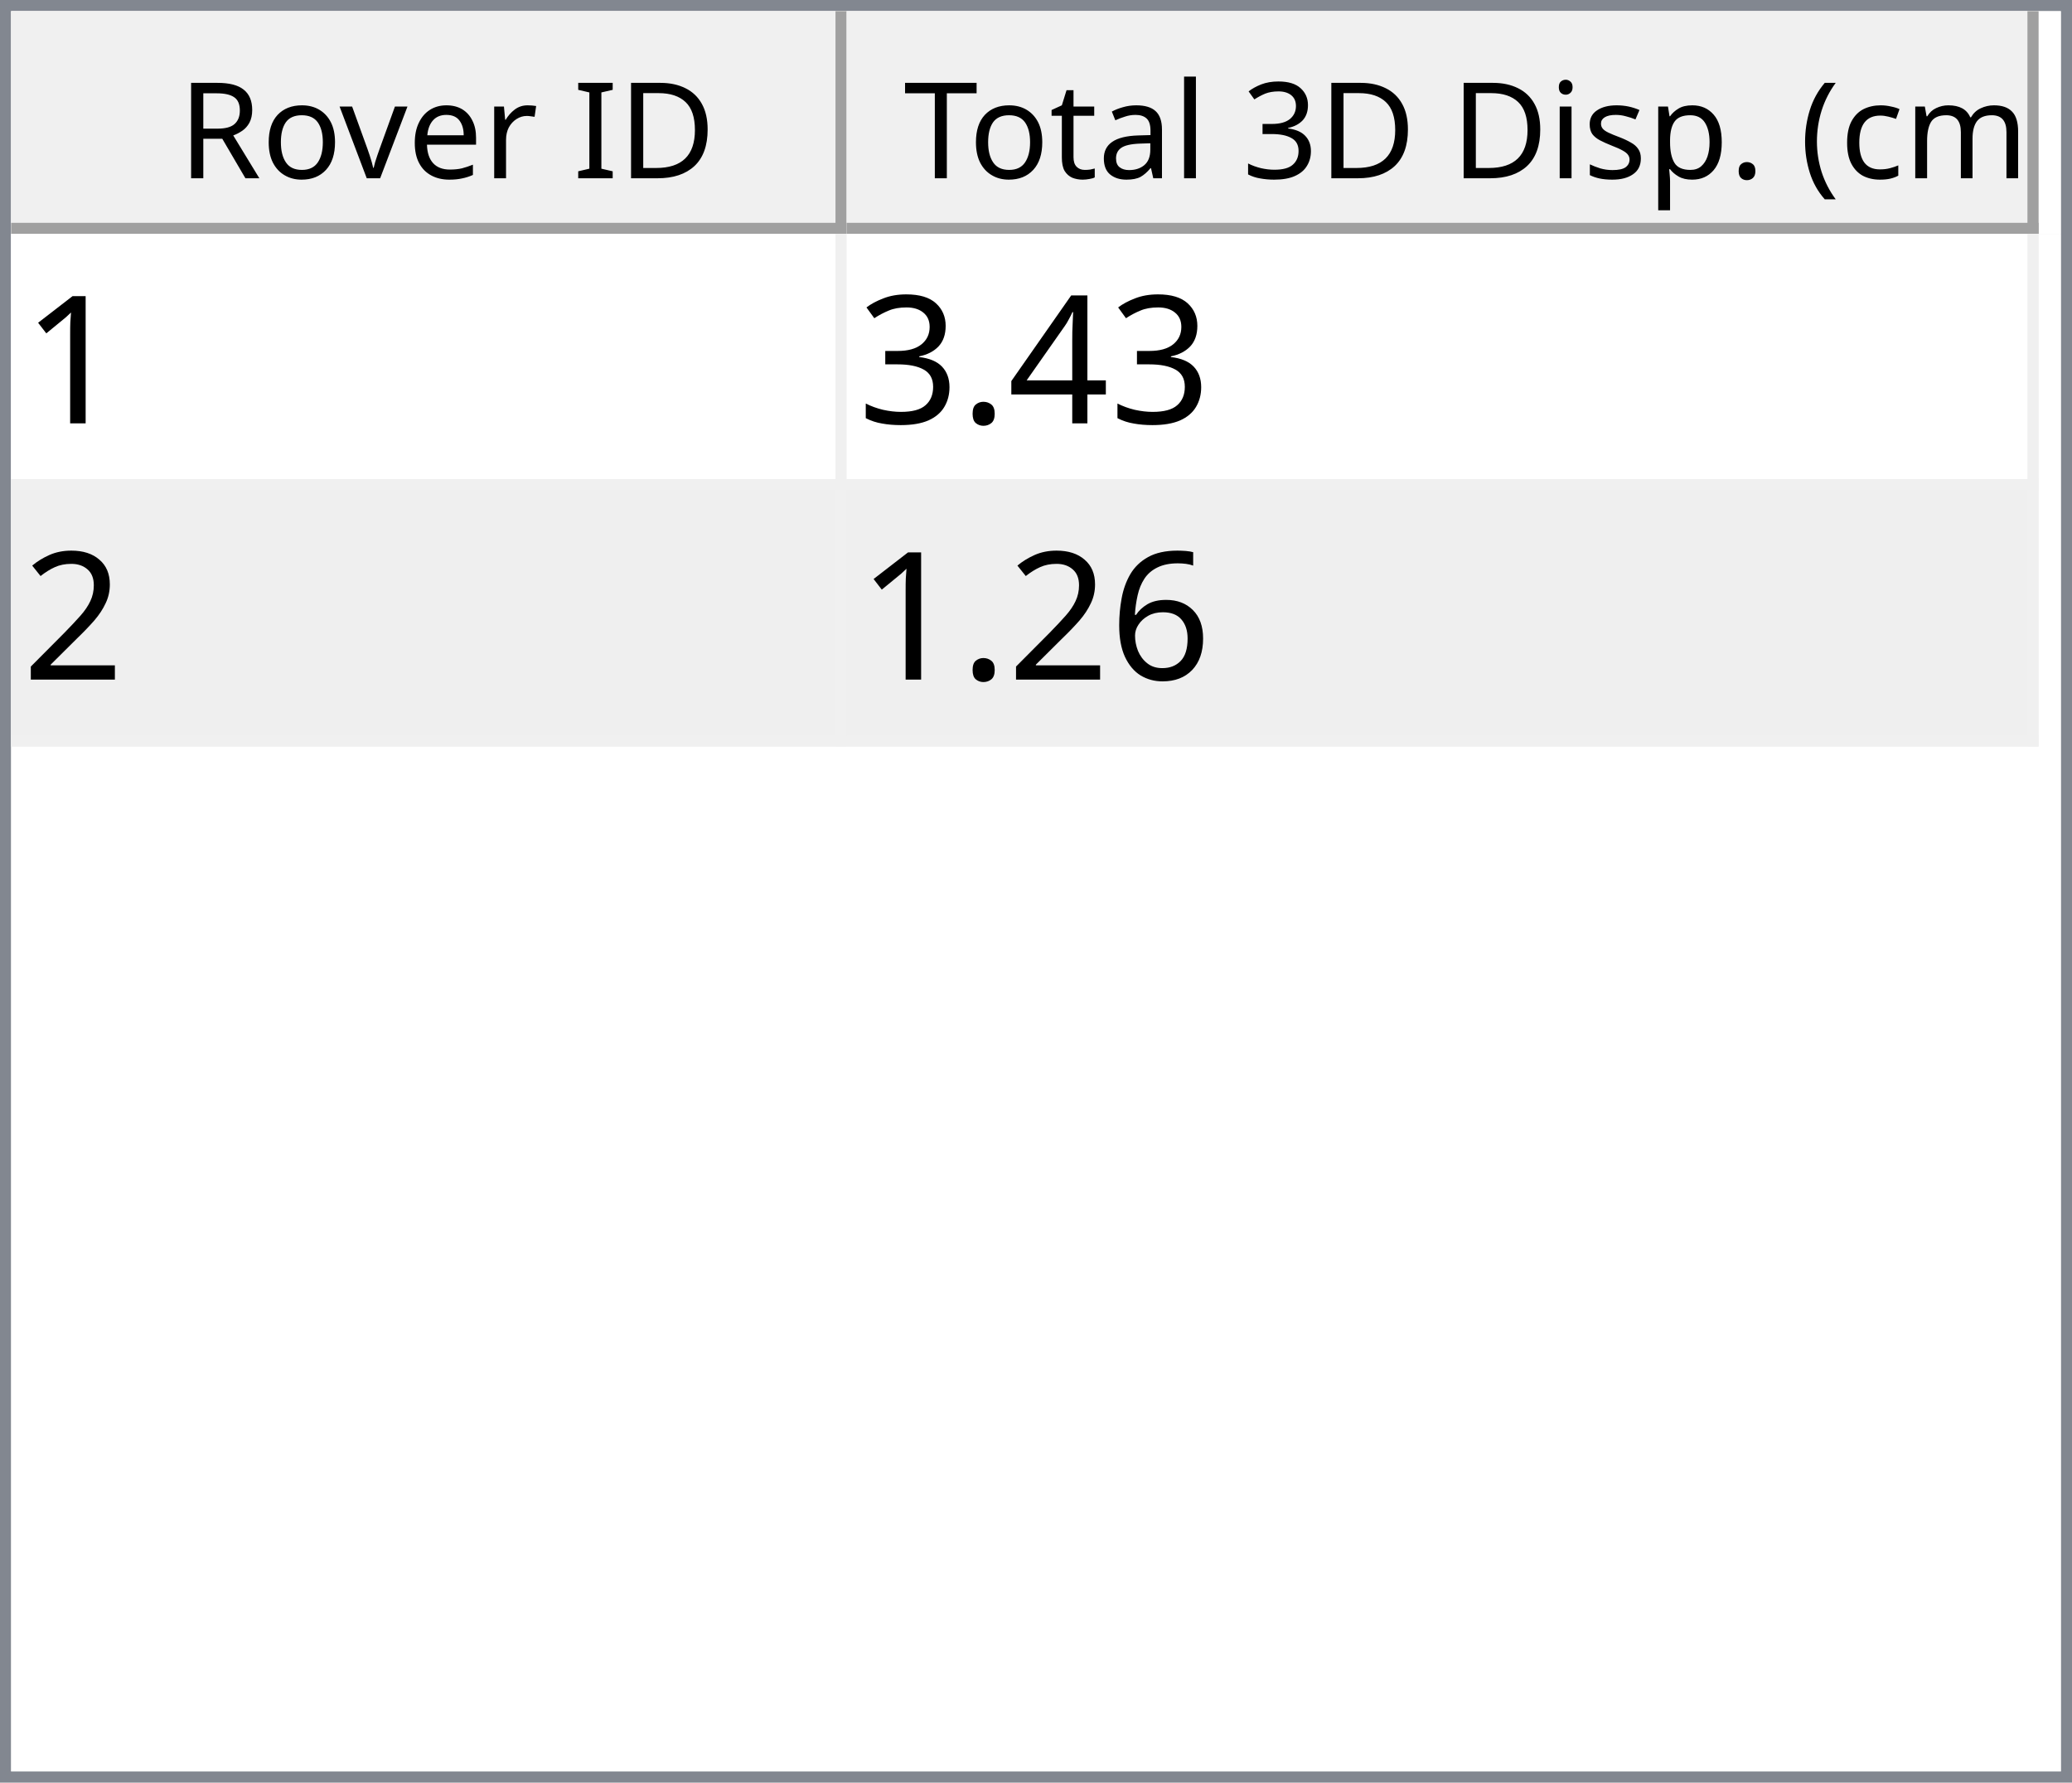
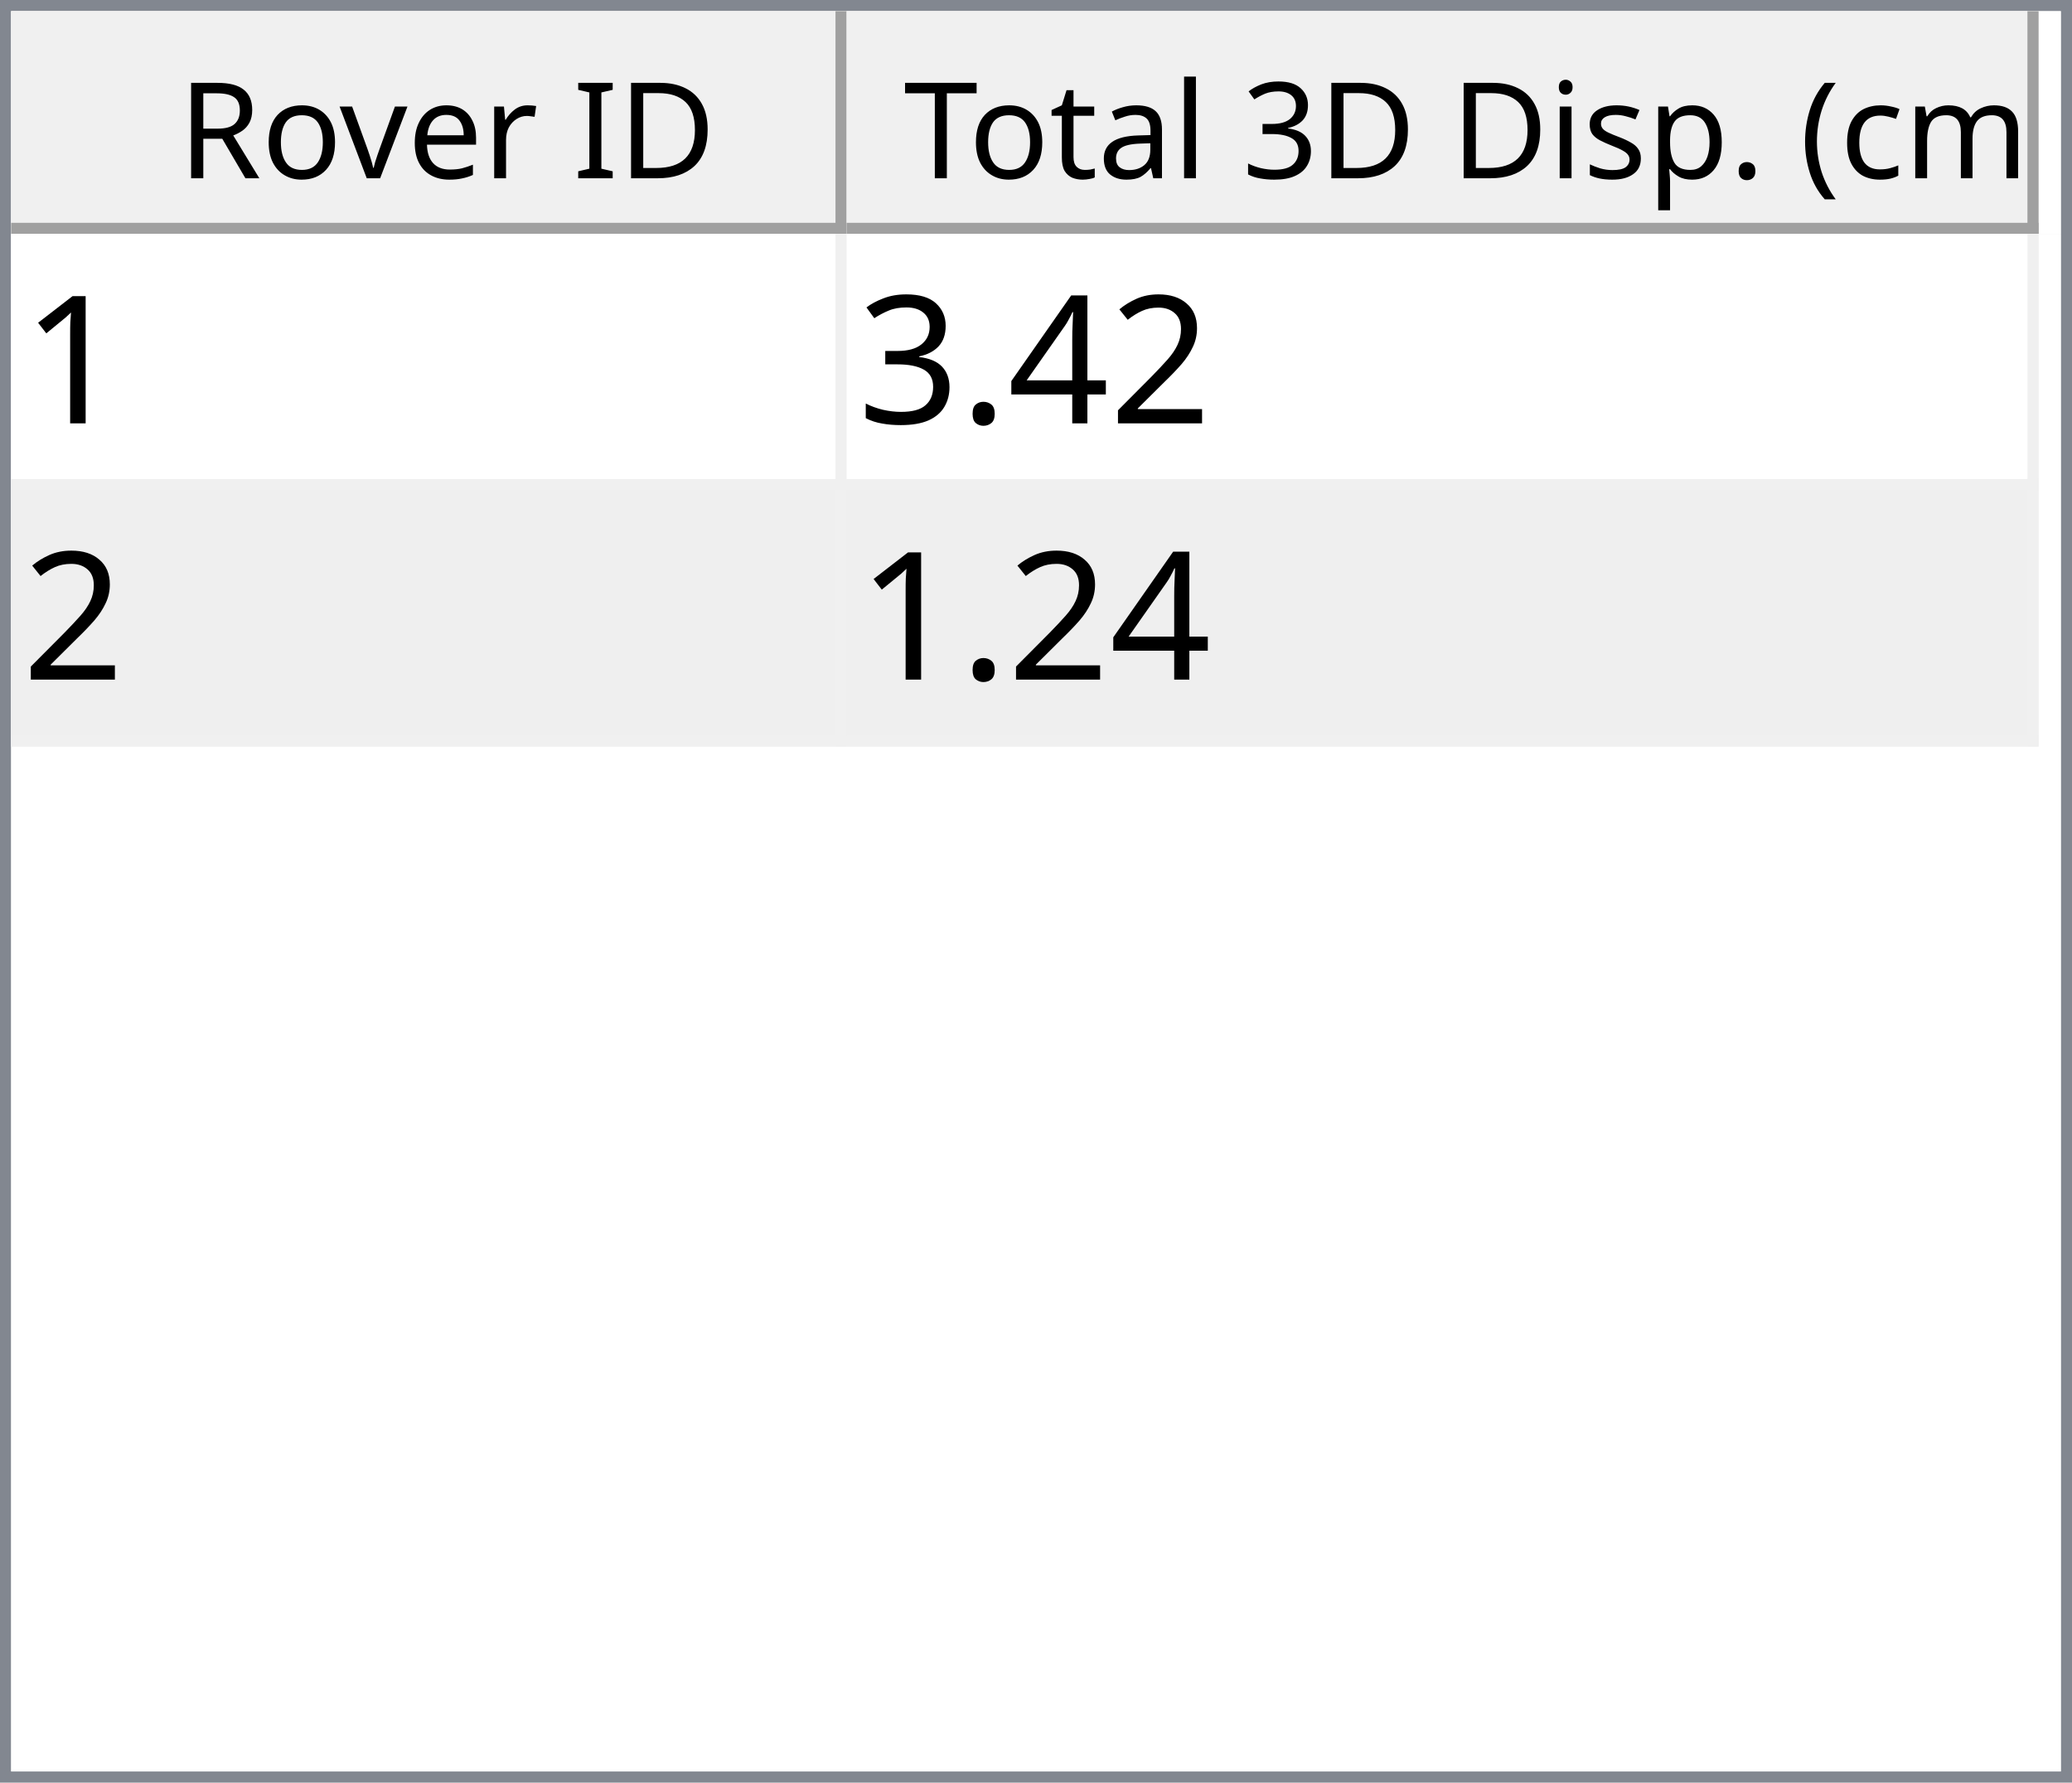
<svg xmlns="http://www.w3.org/2000/svg" style="fill-opacity:1; color-rendering:auto; color-interpolation:auto; text-rendering:auto; stroke:black; stroke-linecap:square; stroke-miterlimit:10; shape-rendering:auto; stroke-opacity:1; fill:black; stroke-dasharray:none; font-weight:normal; stroke-width:1; font-family:'Dialog'; font-style:normal; stroke-linejoin:miter; font-size:12px; stroke-dashoffset:0; image-rendering:auto;" width="186" height="160">
  <defs id="genericDefs" />
  <g>
    <defs id="defs1">
      <clipPath clipPathUnits="userSpaceOnUse" id="clipPath1">
        <path d="M0 0 L186 0 L186 160 L0 160 L0 0 Z" />
      </clipPath>
      <clipPath clipPathUnits="userSpaceOnUse" id="clipPath2">
        <path d="M0 0 L0 160 L186 160 L186 0 Z" />
      </clipPath>
      <clipPath clipPathUnits="userSpaceOnUse" id="clipPath3">
        <path d="M0 0 L0 20 L184 20 L184 0 Z" />
      </clipPath>
      <clipPath clipPathUnits="userSpaceOnUse" id="clipPath4">
        <path d="M0 0 L0 20 L75 20 L75 0 Z" />
      </clipPath>
      <clipPath clipPathUnits="userSpaceOnUse" id="clipPath5">
        <path d="M1 1 L1 19 L74 19 L74 1 Z" />
      </clipPath>
      <clipPath clipPathUnits="userSpaceOnUse" id="clipPath6">
        <path d="M0 0 L0 18 L73 18 L73 0 Z" />
      </clipPath>
      <clipPath clipPathUnits="userSpaceOnUse" id="clipPath7">
        <path d="M-0.5 -0.5 L-0.5 19.5 L74.5 19.5 L74.5 -0.5 Z" />
      </clipPath>
      <clipPath clipPathUnits="userSpaceOnUse" id="clipPath8">
        <path d="M0 0 L0 20 L107 20 L107 0 Z" />
      </clipPath>
      <clipPath clipPathUnits="userSpaceOnUse" id="clipPath9">
        <path d="M1 1 L1 19 L106 19 L106 1 Z" />
      </clipPath>
      <clipPath clipPathUnits="userSpaceOnUse" id="clipPath10">
        <path d="M0 0 L0 18 L105 18 L105 0 Z" />
      </clipPath>
      <clipPath clipPathUnits="userSpaceOnUse" id="clipPath11">
        <path d="M-0.5 -0.5 L-0.5 19.5 L106.5 19.5 L106.5 -0.5 Z" />
      </clipPath>
      <clipPath clipPathUnits="userSpaceOnUse" id="clipPath12">
        <path d="M0 0 L0 138 L184 138 L184 0 Z" />
      </clipPath>
      <clipPath clipPathUnits="userSpaceOnUse" id="clipPath13">
        <path d="M0 0 L0 46 L182 46 L182 0 Z" />
      </clipPath>
      <clipPath clipPathUnits="userSpaceOnUse" id="clipPath14">
        <path d="M-0.5 -0.5 L-0.5 45.5 L181.5 45.5 L181.5 -0.5 Z" />
      </clipPath>
      <clipPath clipPathUnits="userSpaceOnUse" id="clipPath15">
        <path d="M0 0 L0 22 L74 22 L74 0 Z" />
      </clipPath>
      <clipPath clipPathUnits="userSpaceOnUse" id="clipPath16">
        <path d="M0 0 L0 22 L106 22 L106 0 Z" />
      </clipPath>
      <font horiz-adv-x="64.551" id="font1">
        <font-face ascent="107.91" descent="25.098" units-per-em="100" style="font-style:normal; font-family:Segoe UI; font-weight:normal;" />
        <missing-glyph horiz-adv-x="64.551" d="M8.109 0 L8.109 68.266 L56.453 68.266 L56.453 0 L8.109 0 ZM15.328 7.234 L49.219 7.234 L49.219 61.031 L15.328 61.031 L15.328 7.234 Z" />
        <glyph unicode="D" horiz-adv-x="70.117" d="M9.188 0 L9.188 70.016 L28.516 70.016 Q65.531 70.016 65.531 35.891 Q65.531 19.672 55.25 9.836 Q44.969 0 27.734 0 L9.188 0 ZM17.391 62.594 L17.391 7.422 L27.828 7.422 Q41.609 7.422 49.273 14.797 Q56.938 22.172 56.938 35.688 Q56.938 62.594 28.328 62.594 L17.391 62.594 Z" />
        <glyph unicode="I" horiz-adv-x="26.611" d="M17.391 0 L9.188 0 L9.188 70.016 L17.391 70.016 L17.391 0 Z" />
        <glyph unicode=" " horiz-adv-x="27.393" d="" />
        <glyph unicode="r" horiz-adv-x="34.766" d="M34.188 41.891 Q32.078 43.5 28.125 43.5 Q23 43.5 19.555 38.672 Q16.109 33.844 16.109 25.484 L16.109 0 L8.109 0 L8.109 50 L16.109 50 L16.109 39.703 L16.312 39.703 Q18.016 44.969 21.531 47.922 Q25.047 50.875 29.391 50.875 Q32.516 50.875 34.188 50.203 L34.188 41.891 Z" />
        <glyph unicode="e" horiz-adv-x="52.295" d="M48.297 23 L12.984 23 Q13.188 14.656 17.484 10.109 Q21.781 5.562 29.297 5.562 Q37.75 5.562 44.828 11.141 L44.828 3.609 Q38.234 -1.172 27.391 -1.172 Q16.797 -1.172 10.742 5.641 Q4.688 12.453 4.688 24.812 Q4.688 36.469 11.305 43.82 Q17.922 51.172 27.734 51.172 Q37.547 51.172 42.922 44.828 Q48.297 38.484 48.297 27.203 L48.297 23 ZM40.094 29.781 Q40.047 36.719 36.75 40.578 Q33.453 44.438 27.594 44.438 Q21.922 44.438 17.969 40.383 Q14.016 36.328 13.094 29.781 L40.094 29.781 Z" />
        <glyph unicode="v" horiz-adv-x="47.9" d="M47.406 50 L27.484 0 L19.625 0 L0.688 50 L9.469 50 L22.172 13.672 Q23.578 9.672 23.922 6.688 L24.125 6.688 Q24.609 10.453 25.688 13.484 L38.969 50 L47.406 50 Z" />
        <glyph unicode="o" horiz-adv-x="58.594" d="M29 -1.172 Q17.922 -1.172 11.305 5.836 Q4.688 12.844 4.688 24.422 Q4.688 37.016 11.57 44.094 Q18.453 51.172 30.172 51.172 Q41.359 51.172 47.633 44.289 Q53.906 37.406 53.906 25.203 Q53.906 13.234 47.141 6.031 Q40.375 -1.172 29 -1.172 ZM29.594 44.438 Q21.875 44.438 17.383 39.188 Q12.891 33.938 12.891 24.703 Q12.891 15.828 17.43 10.695 Q21.969 5.562 29.594 5.562 Q37.359 5.562 41.531 10.594 Q45.703 15.625 45.703 24.906 Q45.703 34.281 41.531 39.359 Q37.359 44.438 29.594 44.438 Z" />
        <glyph unicode="R" horiz-adv-x="59.814" d="M59.375 0 L49.609 0 L37.891 19.625 Q36.281 22.359 34.766 24.289 Q33.25 26.219 31.664 27.438 Q30.078 28.656 28.25 29.219 Q26.422 29.781 24.125 29.781 L17.391 29.781 L17.391 0 L9.188 0 L9.188 70.016 L30.078 70.016 Q34.672 70.016 38.555 68.867 Q42.438 67.719 45.289 65.375 Q48.141 63.031 49.758 59.547 Q51.375 56.062 51.375 51.375 Q51.375 47.703 50.273 44.656 Q49.172 41.609 47.148 39.211 Q45.125 36.812 42.266 35.133 Q39.406 33.453 35.844 32.516 L35.844 32.328 Q37.594 31.547 38.891 30.547 Q40.188 29.547 41.359 28.18 Q42.531 26.812 43.68 25.078 Q44.828 23.344 46.234 21.047 L59.375 0 ZM17.391 62.594 L17.391 37.203 L28.516 37.203 Q31.594 37.203 34.203 38.133 Q36.812 39.062 38.719 40.797 Q40.625 42.531 41.703 45.047 Q42.781 47.562 42.781 50.688 Q42.781 56.297 39.141 59.445 Q35.5 62.594 28.609 62.594 L17.391 62.594 Z" />
        <glyph unicode=")" horiz-adv-x="30.176" d="M8.297 -15.922 L1.172 -15.922 Q16.406 2.344 16.406 26.812 Q16.406 51.469 1.078 70.016 L8.297 70.016 Q23.531 52.156 23.531 26.703 Q23.531 1.375 8.297 -15.922 Z" />
        <glyph unicode="m" horiz-adv-x="86.133" d="M79.109 0 L71.094 0 L71.094 28.719 Q71.094 37.016 68.531 40.727 Q65.969 44.438 59.906 44.438 Q54.781 44.438 51.195 39.75 Q47.609 35.062 47.609 28.516 L47.609 0 L39.594 0 L39.594 29.688 Q39.594 44.438 28.219 44.438 Q22.953 44.438 19.531 40.016 Q16.109 35.594 16.109 28.516 L16.109 0 L8.109 0 L8.109 50 L16.109 50 L16.109 42.094 L16.312 42.094 Q21.625 51.172 31.844 51.172 Q36.969 51.172 40.773 48.312 Q44.578 45.453 46 40.828 Q51.562 51.172 62.594 51.172 Q79.109 51.172 79.109 30.812 L79.109 0 Z" />
        <glyph unicode="c" horiz-adv-x="46.191" d="M42.188 2.297 Q36.422 -1.172 28.516 -1.172 Q17.828 -1.172 11.258 5.789 Q4.688 12.75 4.688 23.828 Q4.688 36.188 11.766 43.68 Q18.844 51.172 30.672 51.172 Q37.25 51.172 42.281 48.734 L42.281 40.531 Q36.719 44.438 30.375 44.438 Q22.703 44.438 17.797 38.945 Q12.891 33.453 12.891 24.516 Q12.891 15.719 17.508 10.641 Q22.125 5.562 29.891 5.562 Q36.422 5.562 42.188 9.906 L42.188 2.297 Z" />
        <glyph unicode="(" horiz-adv-x="30.176" d="M29.109 -15.922 L21.969 -15.922 Q6.844 1.375 6.844 26.703 Q6.844 52.156 21.969 70.016 L29.203 70.016 Q13.875 51.469 13.875 26.812 Q13.875 2.344 29.109 -15.922 Z" />
        <glyph unicode="." horiz-adv-x="21.68" d="M10.891 -1.078 Q8.641 -1.078 7.055 0.539 Q5.469 2.156 5.469 4.391 Q5.469 6.641 7.055 8.273 Q8.641 9.906 10.891 9.906 Q13.188 9.906 14.797 8.273 Q16.406 6.641 16.406 4.391 Q16.406 2.156 14.797 0.539 Q13.188 -1.078 10.891 -1.078 Z" />
        <glyph unicode="p" horiz-adv-x="58.789" d="M16.312 7.234 L16.109 7.234 L16.109 -23 L8.109 -23 L8.109 50 L16.109 50 L16.109 41.219 L16.312 41.219 Q22.219 51.172 33.594 51.172 Q43.266 51.172 48.688 44.461 Q54.109 37.75 54.109 26.469 Q54.109 13.922 48 6.375 Q41.891 -1.172 31.297 -1.172 Q21.578 -1.172 16.312 7.234 ZM16.109 27.391 L16.109 20.406 Q16.109 14.203 20.141 9.883 Q24.172 5.562 30.375 5.562 Q37.641 5.562 41.773 11.133 Q45.906 16.703 45.906 26.609 Q45.906 34.969 42.047 39.703 Q38.188 44.438 31.594 44.438 Q24.609 44.438 20.359 39.578 Q16.109 34.719 16.109 27.391 Z" />
        <glyph unicode="s" horiz-adv-x="42.432" d="M5.078 1.812 L5.078 10.406 Q11.625 5.562 19.484 5.562 Q30.031 5.562 30.031 12.594 Q30.031 14.594 29.125 15.992 Q28.219 17.391 26.68 18.461 Q25.141 19.531 23.07 20.383 Q21 21.234 18.609 22.172 Q15.281 23.484 12.766 24.828 Q10.25 26.172 8.57 27.859 Q6.891 29.547 6.031 31.695 Q5.172 33.844 5.172 36.719 Q5.172 40.234 6.789 42.945 Q8.406 45.656 11.086 47.484 Q13.766 49.312 17.211 50.242 Q20.656 51.172 24.312 51.172 Q30.812 51.172 35.938 48.922 L35.938 40.828 Q30.422 44.438 23.25 44.438 Q21 44.438 19.195 43.922 Q17.391 43.406 16.094 42.477 Q14.797 41.547 14.086 40.258 Q13.375 38.969 13.375 37.406 Q13.375 35.453 14.086 34.133 Q14.797 32.812 16.164 31.789 Q17.531 30.766 19.484 29.938 Q21.438 29.109 23.922 28.125 Q27.25 26.859 29.883 25.516 Q32.516 24.172 34.375 22.484 Q36.234 20.797 37.234 18.602 Q38.234 16.406 38.234 13.375 Q38.234 9.672 36.602 6.938 Q34.969 4.203 32.234 2.398 Q29.5 0.594 25.93 -0.289 Q22.359 -1.172 18.453 -1.172 Q10.75 -1.172 5.078 1.812 Z" />
        <glyph unicode="i" horiz-adv-x="24.219" d="M12.203 62.703 Q10.062 62.703 8.547 64.164 Q7.031 65.625 7.031 67.875 Q7.031 70.125 8.547 71.609 Q10.062 73.094 12.203 73.094 Q14.406 73.094 15.945 71.609 Q17.484 70.125 17.484 67.875 Q17.484 65.719 15.945 64.211 Q14.406 62.703 12.203 62.703 ZM16.109 0 L8.109 0 L8.109 50 L16.109 50 L16.109 0 Z" />
        <glyph unicode="3" horiz-adv-x="53.906" d="M46.531 19.828 Q46.531 15.094 44.75 11.211 Q42.969 7.328 39.719 4.57 Q36.469 1.812 31.93 0.297 Q27.391 -1.219 21.922 -1.219 Q11.922 -1.219 6 2.594 L6 11.188 Q13.094 5.609 22.219 5.609 Q25.875 5.609 28.828 6.539 Q31.781 7.469 33.906 9.227 Q36.031 10.984 37.18 13.477 Q38.328 15.969 38.328 19.094 Q38.328 32.812 18.797 32.812 L12.984 32.812 L12.984 39.594 L18.5 39.594 Q35.797 39.594 35.797 52.484 Q35.797 64.406 22.609 64.406 Q15.188 64.406 8.688 59.422 L8.688 67.188 Q15.375 71.188 24.609 71.188 Q29 71.188 32.57 69.969 Q36.141 68.75 38.68 66.555 Q41.219 64.359 42.609 61.281 Q44 58.203 44 54.5 Q44 40.672 30.031 36.719 L30.031 36.531 Q33.594 36.141 36.625 34.797 Q39.656 33.453 41.852 31.305 Q44.047 29.156 45.289 26.25 Q46.531 23.344 46.531 19.828 Z" />
        <glyph unicode="l" horiz-adv-x="24.219" d="M16.109 0 L8.109 0 L8.109 74.031 L16.109 74.031 L16.109 0 Z" />
        <glyph unicode="a" horiz-adv-x="50.879" d="M43.891 0 L35.891 0 L35.891 7.812 L35.688 7.812 Q30.469 -1.172 20.312 -1.172 Q12.844 -1.172 8.617 2.781 Q4.391 6.734 4.391 13.281 Q4.391 27.297 20.906 29.594 L35.891 31.688 Q35.891 44.438 25.594 44.438 Q16.547 44.438 9.281 38.281 L9.281 46.484 Q16.656 51.172 26.266 51.172 Q43.891 51.172 43.891 32.516 L43.891 0 ZM35.891 25.297 L23.828 23.641 Q18.266 22.859 15.43 20.875 Q12.594 18.891 12.594 13.875 Q12.594 10.203 15.211 7.883 Q17.828 5.562 22.172 5.562 Q28.125 5.562 32.008 9.742 Q35.891 13.922 35.891 20.312 L35.891 25.297 Z" />
        <glyph unicode="t" horiz-adv-x="33.887" d="M31.297 0.484 Q28.469 -1.078 23.828 -1.078 Q10.688 -1.078 10.688 13.578 L10.688 43.172 L2.094 43.172 L2.094 50 L10.688 50 L10.688 62.203 L18.703 64.797 L18.703 50 L31.297 50 L31.297 43.172 L18.703 43.172 L18.703 14.984 Q18.703 9.969 20.414 7.82 Q22.125 5.672 26.078 5.672 Q29.109 5.672 31.297 7.328 L31.297 0.484 Z" />
        <glyph unicode="T" horiz-adv-x="52.393" d="M50.594 62.594 L30.375 62.594 L30.375 0 L22.172 0 L22.172 62.594 L2 62.594 L2 70.016 L50.594 70.016 L50.594 62.594 Z" />
      </font>
      <font horiz-adv-x="75.0" id="font2">
        <font-face ascent="100.537" descent="21.973" units-per-em="100" style="font-style:normal; font-family:sans-serif; font-weight:normal;" />
        <missing-glyph horiz-adv-x="75.0" d="M12.5 0 L12.5 62.5 L62.5 62.5 L62.5 0 L12.5 0 ZM14.062 1.562 L60.938 1.562 L60.938 60.938 L14.062 60.938 L14.062 1.562 Z" />
        <glyph unicode="1" horiz-adv-x="55.615" d="M37.25 0 L28.469 0 L28.469 56 Q25.297 52.984 20.141 49.953 Q14.984 46.922 10.891 45.406 L10.891 53.906 Q18.266 57.375 23.781 62.305 Q29.297 67.234 31.594 71.875 L37.25 71.875 L37.25 0 Z" />
+         <glyph unicode="2" horiz-adv-x="55.615" d="M50.344 8.453 L50.344 0 L3.031 0 Q2.938 3.172 4.047 6.109 Q5.859 10.938 9.836 15.625 Q13.812 20.312 21.344 26.469 Q33.016 36.031 37.117 41.625 Q41.219 47.219 41.219 52.203 Q41.219 57.422 37.477 61.008 Q33.734 64.594 27.734 64.594 Q21.391 64.594 17.578 60.789 Q13.766 56.984 13.719 50.25 L4.688 51.172 Q5.609 61.281 11.664 66.578 Q17.719 71.875 27.938 71.875 Q38.234 71.875 44.242 66.164 Q50.25 60.453 50.25 52 Q50.25 47.703 48.492 43.555 Q46.734 39.406 42.656 34.812 Q38.578 30.219 29.109 22.219 Q21.188 15.578 18.945 13.211 Q16.703 10.844 15.234 8.453 L50.344 8.453 Z" />
        <glyph unicode="4" horiz-adv-x="55.615" d="M32.328 0 L32.328 17.141 L1.266 17.141 L1.266 25.203 L33.938 71.578 L41.109 71.578 L41.109 25.203 L50.781 25.203 L50.781 17.141 L41.109 17.141 L41.109 0 L32.328 0 ZM32.328 25.203 L32.328 57.469 L9.906 25.203 L32.328 25.203 Z" />
        <glyph unicode="." horiz-adv-x="27.783" d="M9.078 0 L9.078 10.016 L19.094 10.016 L19.094 0 L9.078 0 Z" />
        <glyph unicode="3" horiz-adv-x="55.615" d="M4.203 18.891 L12.984 20.062 Q14.5 12.594 18.141 9.297 Q21.781 6 27 6 Q33.203 6 37.477 10.297 Q41.75 14.594 41.75 20.953 Q41.75 27 37.797 30.93 Q33.844 34.859 27.734 34.859 Q25.25 34.859 21.531 33.891 L22.516 41.609 Q23.391 41.5 23.922 41.5 Q29.547 41.5 34.039 44.43 Q38.531 47.359 38.531 53.469 Q38.531 58.297 35.258 61.477 Q31.984 64.656 26.812 64.656 Q21.688 64.656 18.266 61.43 Q14.844 58.203 13.875 51.766 L5.078 53.328 Q6.688 62.156 12.398 67.016 Q18.109 71.875 26.609 71.875 Q32.469 71.875 37.398 69.359 Q42.328 66.844 44.945 62.5 Q47.562 58.156 47.562 53.266 Q47.562 48.641 45.07 44.828 Q42.578 41.016 37.703 38.766 Q44.047 37.312 47.562 32.695 Q51.078 28.078 51.078 21.141 Q51.078 11.766 44.242 5.25 Q37.406 -1.266 26.953 -1.266 Q17.531 -1.266 11.305 4.352 Q5.078 9.969 4.203 18.891 Z" />
-         <glyph unicode="2" horiz-adv-x="55.615" d="M50.344 8.453 L50.344 0 L3.031 0 Q2.938 3.172 4.047 6.109 Q5.859 10.938 9.836 15.625 Q13.812 20.312 21.344 26.469 Q33.016 36.031 37.117 41.625 Q41.219 47.219 41.219 52.203 Q41.219 57.422 37.477 61.008 Q33.734 64.594 27.734 64.594 Q21.391 64.594 17.578 60.789 Q13.766 56.984 13.719 50.25 L4.688 51.172 Q5.609 61.281 11.664 66.578 Q17.719 71.875 27.938 71.875 Q38.234 71.875 44.242 66.164 Q50.25 60.453 50.25 52 Q50.25 47.703 48.492 43.555 Q46.734 39.406 42.656 34.812 Q38.578 30.219 29.109 22.219 Q21.188 15.578 18.945 13.211 Q16.703 10.844 15.234 8.453 L50.344 8.453 Z" />
-         <glyph unicode="6" horiz-adv-x="55.615" d="M49.75 54.047 L41.016 53.375 Q39.844 58.547 37.703 60.891 Q34.125 64.656 28.906 64.656 Q24.703 64.656 21.531 62.312 Q17.391 59.281 14.992 53.469 Q12.594 47.656 12.5 36.922 Q15.672 41.75 20.266 44.094 Q24.859 46.438 29.891 46.438 Q38.672 46.438 44.852 39.969 Q51.031 33.5 51.031 23.25 Q51.031 16.5 48.125 10.719 Q45.219 4.938 40.141 1.859 Q35.062 -1.219 28.609 -1.219 Q17.625 -1.219 10.695 6.859 Q3.766 14.938 3.766 33.5 Q3.766 54.25 11.422 63.672 Q18.109 71.875 29.438 71.875 Q37.891 71.875 43.289 67.141 Q48.688 62.406 49.75 54.047 ZM13.875 23.188 Q13.875 18.656 15.797 14.508 Q17.719 10.359 21.188 8.18 Q24.656 6 28.469 6 Q34.031 6 38.039 10.492 Q42.047 14.984 42.047 22.703 Q42.047 30.125 38.086 34.398 Q34.125 38.672 28.125 38.672 Q22.172 38.672 18.023 34.398 Q13.875 30.125 13.875 23.188 Z" />
      </font>
    </defs>
    <g style="fill:white; stroke:white;">
      <rect x="0" y="0" width="186" style="clip-path:url(#clipPath1); stroke:none;" height="160" />
    </g>
    <g style="fill:white; text-rendering:optimizeSpeed; color-rendering:optimizeSpeed; image-rendering:optimizeSpeed; shape-rendering:crispEdges; stroke:white; color-interpolation:sRGB;">
      <rect x="0" width="186" height="160" y="0" style="stroke:none;" />
      <path style="stroke:none;" d="M0 160 L186 160 L186 0 L0 0 Z" />
    </g>
    <g style="fill:rgb(240,240,240); font-family:'Segoe UI'; stroke:rgb(240,240,240);">
      <rect x="0" y="0" width="186" style="clip-path:url(#clipPath2); stroke:none;" height="160" />
    </g>
    <g style="fill:rgb(130,135,144); font-family:'Segoe UI'; stroke:rgb(130,135,144);">
      <path d="M0 0 L186 0 L186 160 L0 160 L0 0 ZM1 1 L185 1 L185 159 L1 159 L1 1 Z" style="fill-rule:evenodd; clip-path:url(#clipPath2); stroke:none;" />
    </g>
    <g style="fill:white; font-family:'Segoe UI'; stroke:white;" transform="translate(1,1)">
      <rect x="0" y="0" width="184" style="clip-path:url(#clipPath3); stroke:none;" height="20" />
    </g>
    <g style="fill:rgb(240,240,240); font-family:'Segoe UI'; stroke:rgb(240,240,240);" transform="translate(1,1)">
      <rect x="0" y="0" width="75" style="clip-path:url(#clipPath4); stroke:none;" height="20" />
    </g>
    <g style="font-family:'Segoe UI';" transform="translate(2,2)">
      <text x="14" xml:space="preserve" y="14" style="clip-path:url(#clipPath6); stroke:none;">Rover ID</text>
    </g>
    <g style="fill:rgb(160,160,160); font-family:'Segoe UI'; stroke:rgb(160,160,160); stroke-linejoin:bevel;" transform="translate(1.5,1.5)">
      <line x1="74" x2="74" y1="0" style="fill:none; clip-path:url(#clipPath7);" y2="19" />
    </g>
    <g style="fill:rgb(160,160,160); font-family:'Segoe UI'; stroke:rgb(160,160,160); stroke-linejoin:bevel;" transform="matrix(1,0,0,1,1,1) translate(0.5,0.5)">
      <line x1="0" x2="74" y1="19" style="fill:none; clip-path:url(#clipPath7);" y2="19" />
    </g>
    <g style="fill:rgb(240,240,240); font-family:'Segoe UI'; stroke:rgb(240,240,240);" transform="translate(76,1)">
      <rect x="0" y="0" width="107" style="clip-path:url(#clipPath8); stroke:none;" height="20" />
    </g>
    <g style="font-family:'Segoe UI';" transform="translate(77,2)">
      <text x="1" xml:space="preserve" y="14" style="clip-path:url(#clipPath10); stroke:none;"> Total 3D Disp. (cm)</text>
    </g>
    <g style="fill:rgb(160,160,160); font-family:'Segoe UI'; stroke:rgb(160,160,160); stroke-linejoin:bevel;" transform="translate(76.5,1.5)">
      <line x1="106" x2="106" y1="0" style="fill:none; clip-path:url(#clipPath11);" y2="19" />
    </g>
    <g style="fill:rgb(160,160,160); font-family:'Segoe UI'; stroke:rgb(160,160,160); stroke-linejoin:bevel;" transform="matrix(1,0,0,1,76,1) translate(0.5,0.5)">
      <line x1="0" x2="106" y1="19" style="fill:none; clip-path:url(#clipPath11);" y2="19" />
    </g>
    <g style="fill:white; font-family:'Segoe UI'; stroke:white;" transform="translate(1,21)">
      <rect x="0" y="0" width="184" style="clip-path:url(#clipPath12); stroke:none;" height="138" />
    </g>
    <g style="fill:rgb(240,240,240); font-size:16px; font-family:sans-serif; stroke:rgb(240,240,240);" transform="translate(1,21)">
      <rect x="0" y="0" width="182" style="clip-path:url(#clipPath13); stroke:none;" height="46" />
      <line transform="translate(0.5,0.5)" x1="0" x2="181" y1="22" style="clip-path:url(#clipPath14); fill:none; stroke-linejoin:bevel;" y2="22" />
    </g>
    <g transform="matrix(1,0,0,1,1,21) translate(0.5,0.5)" style="fill:rgb(240,240,240); font-size:16px; font-family:sans-serif; stroke:rgb(240,240,240); stroke-linejoin:bevel;">
      <line x1="0" x2="181" y1="45" style="fill:none; clip-path:url(#clipPath14);" y2="45" />
    </g>
    <g transform="matrix(1,0,0,1,1,21) translate(0.5,0.5)" style="fill:rgb(240,240,240); font-size:16px; font-family:sans-serif; stroke:rgb(240,240,240); stroke-linejoin:bevel;">
      <line x1="74" x2="74" y1="0" style="fill:none; clip-path:url(#clipPath14);" y2="45" />
    </g>
    <g transform="matrix(1,0,0,1,1,21) translate(0.5,0.5)" style="fill:rgb(240,240,240); font-size:16px; font-family:sans-serif; stroke:rgb(240,240,240); stroke-linejoin:bevel;">
      <line x1="181" x2="181" y1="0" style="fill:none; clip-path:url(#clipPath14);" y2="45" />
    </g>
    <g style="fill:white; font-size:16px; font-family:sans-serif; stroke:white;" transform="matrix(1,0,0,1,1,21)">
      <rect x="0" y="0" width="74" style="clip-path:url(#clipPath15); stroke:none;" height="22" />
      <text x="1" y="17" style="fill:black; clip-path:url(#clipPath15); stroke:none;" xml:space="preserve">1</text>
    </g>
    <g style="fill:white; font-size:16px; font-family:sans-serif; stroke:white;" transform="matrix(1,0,0,1,1,21) translate(75,0)">
      <rect x="0" y="0" width="106" style="clip-path:url(#clipPath16); stroke:none;" height="22" />
-       <text x="1" y="17" style="fill:black; clip-path:url(#clipPath16); stroke:none;" xml:space="preserve">3.43</text>
+       <text x="1" y="17" style="fill:black; clip-path:url(#clipPath16); stroke:none;" xml:space="preserve">3.42</text>
    </g>
    <g style="fill:rgb(239,239,239); font-size:16px; font-family:sans-serif; stroke:rgb(239,239,239);" transform="matrix(1,0,0,1,1,21) translate(0,23)">
      <rect x="0" y="0" width="74" style="clip-path:url(#clipPath15); stroke:none;" height="22" />
      <text x="1" y="17" style="fill:black; clip-path:url(#clipPath15); stroke:none;" xml:space="preserve">2</text>
    </g>
    <g style="fill:rgb(239,239,239); font-size:16px; font-family:sans-serif; stroke:rgb(239,239,239);" transform="matrix(1,0,0,1,1,21) translate(75,23)">
      <rect x="0" y="0" width="106" style="clip-path:url(#clipPath16); stroke:none;" height="22" />
-       <text x="1" y="17" style="fill:black; clip-path:url(#clipPath16); stroke:none;" xml:space="preserve">1.26</text>
+       <text x="1" y="17" style="fill:black; clip-path:url(#clipPath16); stroke:none;" xml:space="preserve">1.24</text>
    </g>
  </g>
</svg>
